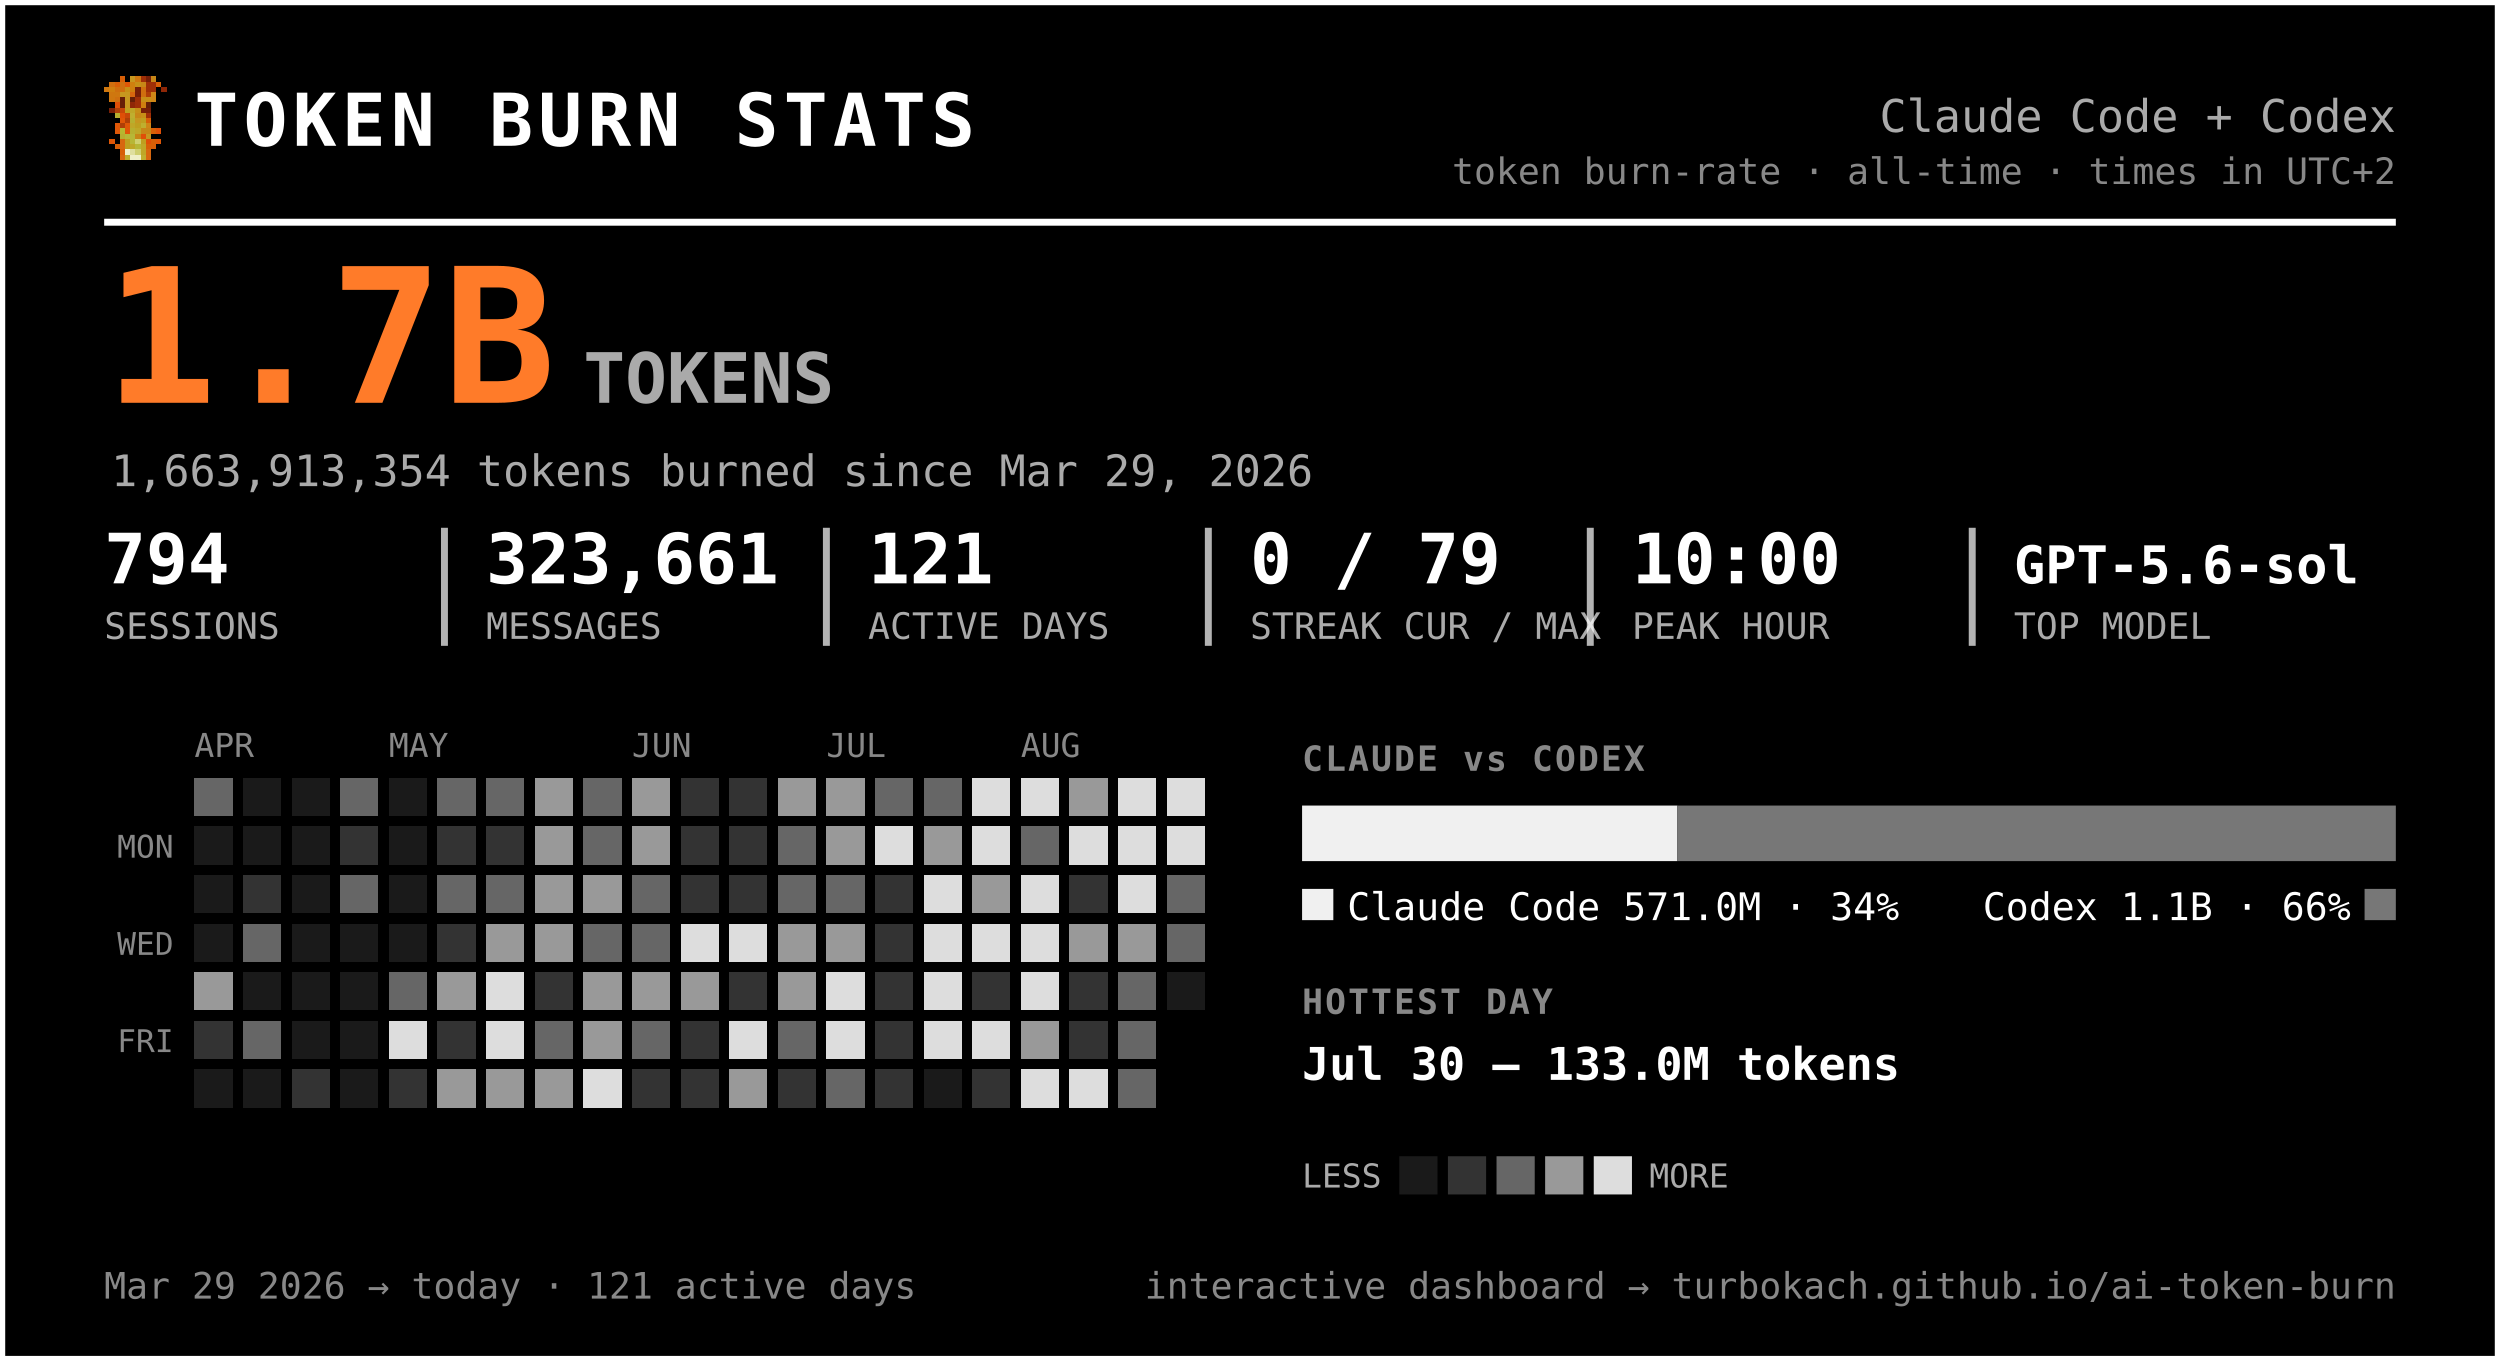
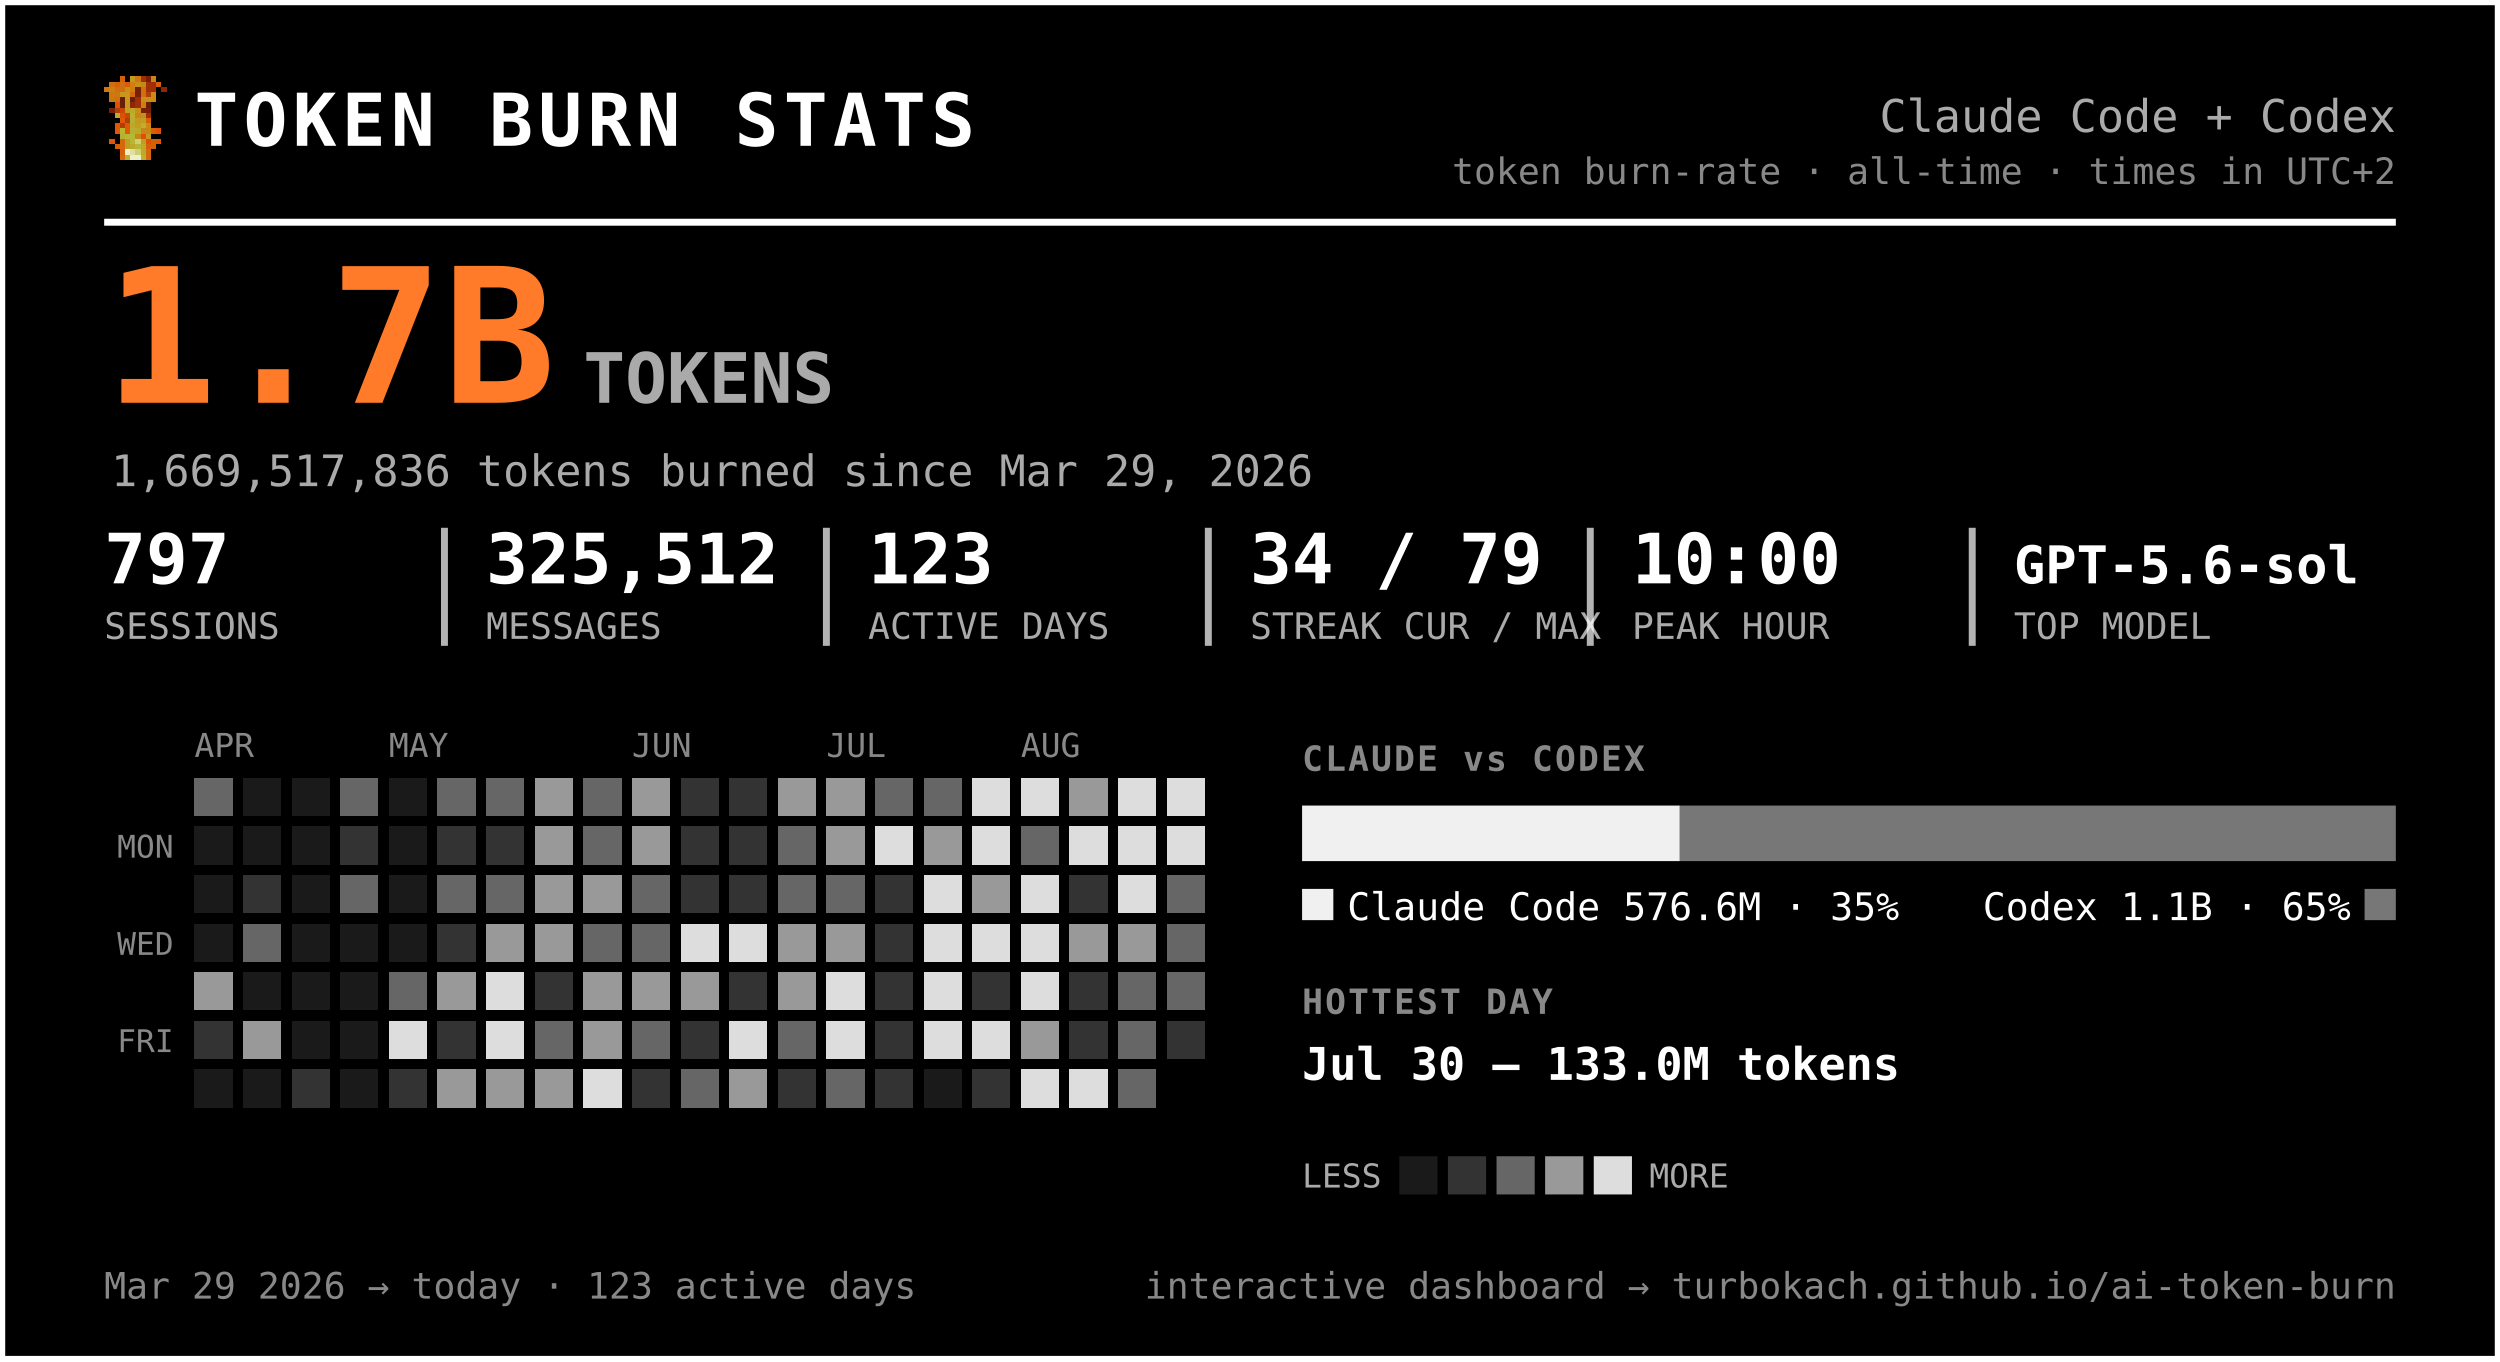
<svg xmlns="http://www.w3.org/2000/svg" width="720" height="392" viewBox="0 0 720 392" font-family="ui-monospace, 'SF Mono', 'Cascadia Code', Menlo, Consolas, monospace" role="img" aria-label="Token burn — Claude Code + Codex">
  <rect x="0.5" y="0.5" width="719" height="391" rx="0" fill="#000000" stroke="#ffffff" stroke-width="2" />
  <g transform="translate(30,22) scale(1.5)" shape-rendering="crispEdges">
    <rect x="3" y="0" width="1" height="1" fill="#d75f07" />
    <rect x="5" y="0" width="1" height="1" fill="#c7971f" />
    <rect x="6" y="0" width="1" height="1" fill="#cf770f" />
    <rect x="7" y="0" width="1" height="1" fill="#9f2f07" />
    <rect x="8" y="0" width="1" height="1" fill="#771f07" />
    <rect x="9" y="0" width="1" height="1" fill="#c78717" />
    <rect x="1" y="1" width="1" height="1" fill="#cf6f0f" />
    <rect x="2" y="1" width="1" height="1" fill="#d75f07" />
    <rect x="3" y="1" width="1" height="1" fill="#cf6f0f" />
    <rect x="4" y="1" width="1" height="1" fill="#df5707" />
    <rect x="5" y="1" width="1" height="1" fill="#cf7f0f" />
    <rect x="6" y="1" width="1" height="1" fill="#c78f17" />
    <rect x="7" y="1" width="1" height="1" fill="#c78717" />
    <rect x="8" y="1" width="1" height="1" fill="#9f2f07" />
    <rect x="9" y="1" width="1" height="1" fill="#9f2f07" />
    <rect x="10" y="1" width="1" height="1" fill="#d75f07" />
    <rect x="0" y="2" width="1" height="1" fill="#cf770f" />
    <rect x="1" y="2" width="1" height="1" fill="#cf7f0f" />
    <rect x="2" y="2" width="1" height="1" fill="#cf6f0f" />
    <rect x="3" y="2" width="1" height="1" fill="#cf6f0f" />
    <rect x="4" y="2" width="1" height="1" fill="#c78f17" />
    <rect x="5" y="2" width="1" height="1" fill="#cf7f0f" />
    <rect x="6" y="2" width="1" height="1" fill="#771f07" />
    <rect x="7" y="2" width="1" height="1" fill="#cf6f0f" />
    <rect x="8" y="2" width="1" height="1" fill="#9f2f07" />
    <rect x="9" y="2" width="1" height="1" fill="#9f2f07" />
    <rect x="11" y="2" width="1" height="1" fill="#8f2707" />
    <rect x="1" y="3" width="1" height="1" fill="#cf770f" />
    <rect x="2" y="3" width="1" height="1" fill="#cf770f" />
    <rect x="3" y="3" width="1" height="1" fill="#c7971f" />
    <rect x="4" y="3" width="1" height="1" fill="#c7971f" />
    <rect x="5" y="3" width="1" height="1" fill="#d7670f" />
    <rect x="6" y="3" width="1" height="1" fill="#771f07" />
    <rect x="7" y="3" width="1" height="1" fill="#cf6f0f" />
    <rect x="8" y="3" width="1" height="1" fill="#af3f07" />
    <rect x="9" y="3" width="1" height="1" fill="#cf8717" />
    <rect x="1" y="4" width="1" height="1" fill="#cf770f" />
    <rect x="2" y="4" width="1" height="1" fill="#cf6f0f" />
    <rect x="3" y="4" width="1" height="1" fill="#671f07" />
    <rect x="4" y="4" width="1" height="1" fill="#c7971f" />
    <rect x="5" y="4" width="1" height="1" fill="#671f07" />
    <rect x="6" y="4" width="1" height="1" fill="#9f2f07" />
    <rect x="7" y="4" width="1" height="1" fill="#c78f17" />
    <rect x="8" y="4" width="1" height="1" fill="#c78f17" />
    <rect x="9" y="4" width="1" height="1" fill="#cf8717" />
    <rect x="2" y="5" width="1" height="1" fill="#df4f07" />
    <rect x="3" y="5" width="1" height="1" fill="#671f07" />
    <rect x="4" y="5" width="1" height="1" fill="#c7971f" />
    <rect x="5" y="5" width="1" height="1" fill="#8f2707" />
    <rect x="6" y="5" width="1" height="1" fill="#9f2f07" />
    <rect x="7" y="5" width="1" height="1" fill="#cf7f0f" />
    <rect x="8" y="5" width="1" height="1" fill="#671f07" />
    <rect x="1" y="6" width="1" height="1" fill="#771f07" />
    <rect x="2" y="6" width="1" height="1" fill="#af3f07" />
    <rect x="3" y="6" width="1" height="1" fill="#c74707" />
    <rect x="4" y="6" width="1" height="1" fill="#bf9f1f" />
    <rect x="5" y="6" width="1" height="1" fill="#bfa727" />
    <rect x="6" y="6" width="1" height="1" fill="#c78f17" />
    <rect x="7" y="6" width="1" height="1" fill="#771f07" />
    <rect x="8" y="6" width="1" height="1" fill="#771f07" />
    <rect x="2" y="7" width="1" height="1" fill="#b7af2f" />
    <rect x="3" y="7" width="1" height="1" fill="#df4f07" />
    <rect x="4" y="7" width="1" height="1" fill="#c74707" />
    <rect x="5" y="7" width="1" height="1" fill="#bfaf2f" />
    <rect x="6" y="7" width="1" height="1" fill="#c78717" />
    <rect x="7" y="7" width="1" height="1" fill="#c78f17" />
    <rect x="8" y="7" width="1" height="1" fill="#9f2f07" />
    <rect x="3" y="8" width="1" height="1" fill="#df5707" />
    <rect x="4" y="8" width="1" height="1" fill="#af3f07" />
    <rect x="5" y="8" width="1" height="1" fill="#b7af2f" />
    <rect x="6" y="8" width="1" height="1" fill="#c7971f" />
    <rect x="7" y="8" width="1" height="1" fill="#bf9f1f" />
    <rect x="8" y="8" width="1" height="1" fill="#d75f07" />
    <rect x="2" y="9" width="1" height="1" fill="#df5707" />
    <rect x="3" y="9" width="1" height="1" fill="#af3f07" />
    <rect x="4" y="9" width="1" height="1" fill="#df5707" />
    <rect x="5" y="9" width="1" height="1" fill="#bfa727" />
    <rect x="6" y="9" width="1" height="1" fill="#bf9f1f" />
    <rect x="7" y="9" width="1" height="1" fill="#bfaf2f" />
    <rect x="8" y="9" width="1" height="1" fill="#cf8717" />
    <rect x="2" y="10" width="1" height="1" fill="#df5707" />
    <rect x="3" y="10" width="1" height="1" fill="#b7b72f" />
    <rect x="4" y="10" width="1" height="1" fill="#df5707" />
    <rect x="5" y="10" width="1" height="1" fill="#b7af2f" />
    <rect x="6" y="10" width="1" height="1" fill="#bfa727" />
    <rect x="7" y="10" width="1" height="1" fill="#c78717" />
    <rect x="8" y="10" width="1" height="1" fill="#c78717" />
    <rect x="9" y="10" width="1" height="1" fill="#d75f07" />
    <rect x="10" y="10" width="1" height="1" fill="#df4f07" />
    <rect x="3" y="11" width="1" height="1" fill="#b7af2f" />
    <rect x="4" y="11" width="1" height="1" fill="#b7b737" />
    <rect x="5" y="11" width="1" height="1" fill="#b7b737" />
    <rect x="6" y="11" width="1" height="1" fill="#c78717" />
    <rect x="7" y="11" width="1" height="1" fill="#df4f07" />
    <rect x="8" y="11" width="1" height="1" fill="#c7971f" />
    <rect x="1" y="12" width="1" height="1" fill="#df5707" />
    <rect x="3" y="12" width="1" height="1" fill="#d7670f" />
    <rect x="4" y="12" width="1" height="1" fill="#bf9f1f" />
    <rect x="5" y="12" width="1" height="1" fill="#b7b737" />
    <rect x="6" y="12" width="1" height="1" fill="#cfcf6f" />
    <rect x="7" y="12" width="1" height="1" fill="#bf9f1f" />
    <rect x="8" y="12" width="1" height="1" fill="#df4f07" />
    <rect x="9" y="12" width="1" height="1" fill="#d75f07" />
    <rect x="10" y="12" width="1" height="1" fill="#df5707" />
    <rect x="2" y="13" width="1" height="1" fill="#d75f07" />
    <rect x="3" y="13" width="1" height="1" fill="#d7670f" />
    <rect x="4" y="13" width="1" height="1" fill="#bf9f1f" />
    <rect x="5" y="13" width="1" height="1" fill="#bfa727" />
    <rect x="6" y="13" width="1" height="1" fill="#b7b737" />
    <rect x="7" y="13" width="1" height="1" fill="#bfa727" />
    <rect x="8" y="13" width="1" height="1" fill="#d75f07" />
    <rect x="9" y="13" width="1" height="1" fill="#d75f07" />
    <rect x="3" y="14" width="1" height="1" fill="#d75f07" />
    <rect x="4" y="14" width="1" height="1" fill="#efefc7" />
    <rect x="5" y="14" width="1" height="1" fill="#dfdf9f" />
    <rect x="6" y="14" width="1" height="1" fill="#cfcf6f" />
    <rect x="7" y="14" width="1" height="1" fill="#bfa727" />
    <rect x="8" y="14" width="1" height="1" fill="#d7670f" />
    <rect x="3" y="15" width="1" height="1" fill="#d7670f" />
    <rect x="4" y="15" width="1" height="1" fill="#bfaf2f" />
    <rect x="5" y="15" width="1" height="1" fill="#efefc7" />
    <rect x="6" y="15" width="1" height="1" fill="#efefc7" />
    <rect x="7" y="15" width="1" height="1" fill="#bfaf2f" />
    <rect x="8" y="15" width="1" height="1" fill="#d7670f" />
  </g>
  <text x="56.0" y="42.0" font-size="21" fill="#ffffff" font-weight="800" letter-spacing="1.5">TOKEN BURN STATS</text>
  <text x="690.0" y="38.0" font-size="13" fill="#aaaaaa" text-anchor="end">Claude Code + Codex</text>
  <text x="690.0" y="53.0" font-size="10.5" fill="#888888" text-anchor="end">token burn-rate · all-time · times in UTC+2</text>
  <line x1="30" y1="64" x2="690" y2="64" stroke="#ffffff" stroke-width="2" />
  <text x="30.0" y="116.0" font-size="54" fill="#ff7b29" font-weight="800">1.7B</text>
  <text x="168.0" y="116.0" font-size="20" fill="#aaaaaa" font-weight="600">TOKENS</text>
-   <text x="32.0" y="140.0" font-size="12.5" fill="#aaaaaa">1,663,913,354 tokens burned since Mar 29, 2026</text>
-   <text x="30.0" y="168.0" font-size="20" fill="#ffffff" font-weight="700">794</text>
+   <text x="32.0" y="140.0" font-size="12.5" fill="#aaaaaa">1,669,517,836 tokens burned since Mar 29, 2026</text>
+   <text x="30.0" y="168.0" font-size="20" fill="#ffffff" font-weight="700">797</text>
  <text x="30.0" y="184.0" font-size="10.5" fill="#aaaaaa">SESSIONS</text>
-   <text x="140.0" y="168.0" font-size="20" fill="#ffffff" font-weight="700">323,661</text>
+   <text x="140.0" y="168.0" font-size="20" fill="#ffffff" font-weight="700">325,512</text>
  <text x="140.0" y="184.0" font-size="10.5" fill="#aaaaaa">MESSAGES</text>
  <line x1="128.0" y1="152" x2="128.0" y2="186" stroke="#ffffff" stroke-width="2" opacity="0.7" />
-   <text x="250.0" y="168.0" font-size="20" fill="#ffffff" font-weight="700">121</text>
+   <text x="250.0" y="168.0" font-size="20" fill="#ffffff" font-weight="700">123</text>
  <text x="250.0" y="184.0" font-size="10.5" fill="#aaaaaa">ACTIVE DAYS</text>
  <line x1="238.0" y1="152" x2="238.0" y2="186" stroke="#ffffff" stroke-width="2" opacity="0.7" />
-   <text x="360.0" y="168.0" font-size="20" fill="#ffffff" font-weight="700">0 / 79</text>
+   <text x="360.0" y="168.0" font-size="20" fill="#ffffff" font-weight="700">34 / 79</text>
  <text x="360.0" y="184.0" font-size="10.5" fill="#aaaaaa">STREAK CUR / MAX</text>
  <line x1="348.0" y1="152" x2="348.0" y2="186" stroke="#ffffff" stroke-width="2" opacity="0.7" />
  <text x="470.0" y="168.0" font-size="20" fill="#ffffff" font-weight="700">10:00</text>
  <text x="470.0" y="184.0" font-size="10.5" fill="#aaaaaa">PEAK HOUR</text>
  <line x1="458.0" y1="152" x2="458.0" y2="186" stroke="#ffffff" stroke-width="2" opacity="0.7" />
  <text x="580.0" y="168.0" font-size="15" fill="#ffffff" font-weight="700">GPT-5.6-sol</text>
  <text x="580.0" y="184.0" font-size="10.5" fill="#aaaaaa">TOP MODEL</text>
  <line x1="568.0" y1="152" x2="568.0" y2="186" stroke="#ffffff" stroke-width="2" opacity="0.7" />
  <text x="56.0" y="218.0" font-size="9.5" fill="#888888">APR</text>
  <text x="112.0" y="218.0" font-size="9.5" fill="#888888">MAY</text>
  <text x="182.0" y="218.0" font-size="9.5" fill="#888888">JUN</text>
  <text x="238.0" y="218.0" font-size="9.5" fill="#888888">JUL</text>
  <text x="294.0" y="218.0" font-size="9.5" fill="#888888">AUG</text>
  <text x="50.0" y="247.0" font-size="9" fill="#888888" text-anchor="end">MON</text>
  <text x="50.0" y="275.0" font-size="9" fill="#888888" text-anchor="end">WED</text>
  <text x="50.0" y="303.0" font-size="9" fill="#888888" text-anchor="end">FRI</text>
  <g shape-rendering="crispEdges">
    <rect x="126" y="238" width="11" height="11" rx="0" fill="#333333" />
    <rect x="126" y="252" width="11" height="11" rx="0" fill="#666666" />
    <rect x="126" y="266" width="11" height="11" rx="0" fill="#333333" />
    <rect x="126" y="280" width="11" height="11" rx="0" fill="#999999" />
    <rect x="126" y="294" width="11" height="11" rx="0" fill="#333333" />
    <rect x="126" y="308" width="11" height="11" rx="0" fill="#999999" />
    <rect x="140" y="224" width="11" height="11" rx="0" fill="#666666" />
    <rect x="140" y="238" width="11" height="11" rx="0" fill="#333333" />
    <rect x="140" y="252" width="11" height="11" rx="0" fill="#666666" />
    <rect x="140" y="266" width="11" height="11" rx="0" fill="#999999" />
    <rect x="140" y="280" width="11" height="11" rx="0" fill="#dddddd" />
    <rect x="140" y="294" width="11" height="11" rx="0" fill="#dddddd" />
    <rect x="140" y="308" width="11" height="11" rx="0" fill="#999999" />
    <rect x="154" y="224" width="11" height="11" rx="0" fill="#999999" />
    <rect x="154" y="238" width="11" height="11" rx="0" fill="#999999" />
    <rect x="154" y="252" width="11" height="11" rx="0" fill="#999999" />
    <rect x="154" y="266" width="11" height="11" rx="0" fill="#999999" />
    <rect x="154" y="280" width="11" height="11" rx="0" fill="#333333" />
    <rect x="154" y="294" width="11" height="11" rx="0" fill="#666666" />
    <rect x="154" y="308" width="11" height="11" rx="0" fill="#999999" />
    <rect x="168" y="224" width="11" height="11" rx="0" fill="#666666" />
    <rect x="168" y="238" width="11" height="11" rx="0" fill="#666666" />
    <rect x="168" y="252" width="11" height="11" rx="0" fill="#999999" />
    <rect x="168" y="266" width="11" height="11" rx="0" fill="#666666" />
    <rect x="168" y="280" width="11" height="11" rx="0" fill="#999999" />
    <rect x="168" y="294" width="11" height="11" rx="0" fill="#999999" />
    <rect x="168" y="308" width="11" height="11" rx="0" fill="#dddddd" />
    <rect x="182" y="224" width="11" height="11" rx="0" fill="#999999" />
    <rect x="182" y="238" width="11" height="11" rx="0" fill="#999999" />
    <rect x="182" y="252" width="11" height="11" rx="0" fill="#666666" />
    <rect x="182" y="266" width="11" height="11" rx="0" fill="#666666" />
    <rect x="182" y="280" width="11" height="11" rx="0" fill="#999999" />
    <rect x="182" y="294" width="11" height="11" rx="0" fill="#666666" />
    <rect x="182" y="308" width="11" height="11" rx="0" fill="#333333" />
    <rect x="196" y="224" width="11" height="11" rx="0" fill="#333333" />
    <rect x="196" y="238" width="11" height="11" rx="0" fill="#333333" />
    <rect x="196" y="252" width="11" height="11" rx="0" fill="#333333" />
    <rect x="196" y="266" width="11" height="11" rx="0" fill="#dddddd" />
    <rect x="196" y="280" width="11" height="11" rx="0" fill="#999999" />
    <rect x="196" y="294" width="11" height="11" rx="0" fill="#333333" />
-     <rect x="196" y="308" width="11" height="11" rx="0" fill="#333333" />
+     <rect x="196" y="308" width="11" height="11" rx="0" fill="#666666" />
    <rect x="210" y="224" width="11" height="11" rx="0" fill="#333333" />
    <rect x="210" y="238" width="11" height="11" rx="0" fill="#333333" />
    <rect x="210" y="252" width="11" height="11" rx="0" fill="#333333" />
    <rect x="210" y="266" width="11" height="11" rx="0" fill="#dddddd" />
    <rect x="210" y="280" width="11" height="11" rx="0" fill="#333333" />
    <rect x="210" y="294" width="11" height="11" rx="0" fill="#dddddd" />
    <rect x="210" y="308" width="11" height="11" rx="0" fill="#999999" />
    <rect x="224" y="224" width="11" height="11" rx="0" fill="#999999" />
    <rect x="224" y="238" width="11" height="11" rx="0" fill="#666666" />
    <rect x="224" y="252" width="11" height="11" rx="0" fill="#666666" />
    <rect x="224" y="266" width="11" height="11" rx="0" fill="#999999" />
    <rect x="224" y="280" width="11" height="11" rx="0" fill="#999999" />
    <rect x="224" y="294" width="11" height="11" rx="0" fill="#666666" />
    <rect x="224" y="308" width="11" height="11" rx="0" fill="#333333" />
    <rect x="238" y="224" width="11" height="11" rx="0" fill="#999999" />
    <rect x="238" y="238" width="11" height="11" rx="0" fill="#999999" />
    <rect x="238" y="252" width="11" height="11" rx="0" fill="#666666" />
    <rect x="238" y="266" width="11" height="11" rx="0" fill="#999999" />
    <rect x="238" y="280" width="11" height="11" rx="0" fill="#dddddd" />
    <rect x="238" y="294" width="11" height="11" rx="0" fill="#dddddd" />
    <rect x="238" y="308" width="11" height="11" rx="0" fill="#666666" />
    <rect x="252" y="224" width="11" height="11" rx="0" fill="#666666" />
    <rect x="252" y="238" width="11" height="11" rx="0" fill="#dddddd" />
    <rect x="252" y="252" width="11" height="11" rx="0" fill="#333333" />
    <rect x="252" y="266" width="11" height="11" rx="0" fill="#333333" />
    <rect x="252" y="280" width="11" height="11" rx="0" fill="#333333" />
    <rect x="252" y="294" width="11" height="11" rx="0" fill="#333333" />
    <rect x="252" y="308" width="11" height="11" rx="0" fill="#333333" />
    <rect x="266" y="224" width="11" height="11" rx="0" fill="#666666" />
    <rect x="266" y="238" width="11" height="11" rx="0" fill="#999999" />
    <rect x="266" y="252" width="11" height="11" rx="0" fill="#dddddd" />
    <rect x="266" y="266" width="11" height="11" rx="0" fill="#dddddd" />
    <rect x="266" y="280" width="11" height="11" rx="0" fill="#dddddd" />
    <rect x="266" y="294" width="11" height="11" rx="0" fill="#dddddd" />
    <rect x="280" y="224" width="11" height="11" rx="0" fill="#dddddd" />
    <rect x="280" y="238" width="11" height="11" rx="0" fill="#dddddd" />
    <rect x="280" y="252" width="11" height="11" rx="0" fill="#999999" />
    <rect x="280" y="266" width="11" height="11" rx="0" fill="#dddddd" />
    <rect x="280" y="280" width="11" height="11" rx="0" fill="#333333" />
    <rect x="280" y="294" width="11" height="11" rx="0" fill="#dddddd" />
    <rect x="280" y="308" width="11" height="11" rx="0" fill="#333333" />
    <rect x="294" y="224" width="11" height="11" rx="0" fill="#dddddd" />
    <rect x="294" y="238" width="11" height="11" rx="0" fill="#666666" />
    <rect x="294" y="252" width="11" height="11" rx="0" fill="#dddddd" />
    <rect x="294" y="266" width="11" height="11" rx="0" fill="#dddddd" />
    <rect x="294" y="280" width="11" height="11" rx="0" fill="#dddddd" />
    <rect x="294" y="294" width="11" height="11" rx="0" fill="#999999" />
    <rect x="294" y="308" width="11" height="11" rx="0" fill="#dddddd" />
    <rect x="308" y="224" width="11" height="11" rx="0" fill="#999999" />
    <rect x="308" y="238" width="11" height="11" rx="0" fill="#dddddd" />
    <rect x="308" y="252" width="11" height="11" rx="0" fill="#333333" />
    <rect x="308" y="266" width="11" height="11" rx="0" fill="#999999" />
    <rect x="308" y="280" width="11" height="11" rx="0" fill="#333333" />
    <rect x="308" y="294" width="11" height="11" rx="0" fill="#333333" />
    <rect x="308" y="308" width="11" height="11" rx="0" fill="#dddddd" />
    <rect x="322" y="224" width="11" height="11" rx="0" fill="#dddddd" />
    <rect x="322" y="238" width="11" height="11" rx="0" fill="#dddddd" />
    <rect x="322" y="252" width="11" height="11" rx="0" fill="#dddddd" />
    <rect x="322" y="266" width="11" height="11" rx="0" fill="#999999" />
    <rect x="322" y="280" width="11" height="11" rx="0" fill="#666666" />
    <rect x="322" y="294" width="11" height="11" rx="0" fill="#666666" />
    <rect x="322" y="308" width="11" height="11" rx="0" fill="#666666" />
    <rect x="336" y="224" width="11" height="11" rx="0" fill="#dddddd" />
    <rect x="336" y="238" width="11" height="11" rx="0" fill="#dddddd" />
    <rect x="336" y="252" width="11" height="11" rx="0" fill="#666666" />
    <rect x="336" y="266" width="11" height="11" rx="0" fill="#666666" />
+     <rect x="336" y="280" width="11" height="11" rx="0" fill="#666666" />
+     <rect x="336" y="294" width="11" height="11" rx="0" fill="#333333" />
    <rect x="56" y="224" width="11" height="11" rx="0" fill="#666666" />
    <rect x="56" y="280" width="11" height="11" rx="0" fill="#999999" />
    <rect x="56" y="294" width="11" height="11" rx="0" fill="#333333" />
    <rect x="70" y="252" width="11" height="11" rx="0" fill="#333333" />
    <rect x="70" y="266" width="11" height="11" rx="0" fill="#666666" />
-     <rect x="70" y="294" width="11" height="11" rx="0" fill="#666666" />
+     <rect x="70" y="294" width="11" height="11" rx="0" fill="#999999" />
    <rect x="84" y="308" width="11" height="11" rx="0" fill="#333333" />
    <rect x="98" y="224" width="11" height="11" rx="0" fill="#666666" />
    <rect x="98" y="238" width="11" height="11" rx="0" fill="#333333" />
    <rect x="98" y="252" width="11" height="11" rx="0" fill="#666666" />
    <rect x="112" y="280" width="11" height="11" rx="0" fill="#666666" />
    <rect x="112" y="294" width="11" height="11" rx="0" fill="#dddddd" />
    <rect x="112" y="308" width="11" height="11" rx="0" fill="#333333" />
    <rect x="126" y="224" width="11" height="11" rx="0" fill="#666666" />
    <rect x="56" y="238" width="11" height="11" rx="0" fill="#1a1a1a" />
    <rect x="56" y="252" width="11" height="11" rx="0" fill="#1a1a1a" />
    <rect x="56" y="266" width="11" height="11" rx="0" fill="#1a1a1a" />
    <rect x="56" y="308" width="11" height="11" rx="0" fill="#1a1a1a" />
    <rect x="70" y="224" width="11" height="11" rx="0" fill="#1a1a1a" />
    <rect x="70" y="238" width="11" height="11" rx="0" fill="#1a1a1a" />
    <rect x="70" y="280" width="11" height="11" rx="0" fill="#1a1a1a" />
    <rect x="70" y="308" width="11" height="11" rx="0" fill="#1a1a1a" />
    <rect x="84" y="224" width="11" height="11" rx="0" fill="#1a1a1a" />
    <rect x="84" y="238" width="11" height="11" rx="0" fill="#1a1a1a" />
    <rect x="84" y="252" width="11" height="11" rx="0" fill="#1a1a1a" />
    <rect x="84" y="266" width="11" height="11" rx="0" fill="#1a1a1a" />
    <rect x="84" y="280" width="11" height="11" rx="0" fill="#1a1a1a" />
    <rect x="84" y="294" width="11" height="11" rx="0" fill="#1a1a1a" />
    <rect x="98" y="266" width="11" height="11" rx="0" fill="#1a1a1a" />
    <rect x="98" y="280" width="11" height="11" rx="0" fill="#1a1a1a" />
    <rect x="98" y="294" width="11" height="11" rx="0" fill="#1a1a1a" />
    <rect x="98" y="308" width="11" height="11" rx="0" fill="#1a1a1a" />
    <rect x="112" y="224" width="11" height="11" rx="0" fill="#1a1a1a" />
    <rect x="112" y="238" width="11" height="11" rx="0" fill="#1a1a1a" />
    <rect x="112" y="252" width="11" height="11" rx="0" fill="#1a1a1a" />
    <rect x="112" y="266" width="11" height="11" rx="0" fill="#1a1a1a" />
    <rect x="266" y="308" width="11" height="11" rx="0" fill="#1a1a1a" />
-     <rect x="336" y="280" width="11" height="11" rx="0" fill="#1a1a1a" />
  </g>
  <text x="375.0" y="222.0" font-size="10" fill="#888888" font-weight="700" letter-spacing="0.6">CLAUDE vs CODEX</text>
-   <path d="M375.00,232 H483.09 L483.09,232 V248.00 L483.09,248.00 H375.00 L375.00,248.00 V232.00 L375.00,232.00 Z" fill="#f0f0f0" />
-   <path d="M483.09,232 H690.00 L690.00,232 V248.00 L690.00,248.00 H483.09 L483.09,248.00 V232.00 L483.09,232.00 Z" fill="#777777" />
+   <path d="M375.00,232 H483.79 L483.79,232 V248.00 L483.79,248.00 H375.00 L375.00,248.00 V232.00 L375.00,232.00 Z" fill="#f0f0f0" />
+   <path d="M483.79,232 H690.00 L690.00,232 V248.00 L690.00,248.00 H483.79 L483.79,248.00 V232.00 L483.79,232.00 Z" fill="#777777" />
  <rect x="375" y="256" width="9" height="9" rx="0" fill="#f0f0f0" />
-   <text x="388.0" y="265.0" font-size="11" fill="#ffffff">Claude Code  571.0M · 34%</text>
+   <text x="388.0" y="265.0" font-size="11" fill="#ffffff">Claude Code  576.6M · 35%</text>
  <rect x="681.0" y="256" width="9" height="9" rx="0" fill="#777777" />
-   <text x="677.0" y="265.0" font-size="11" fill="#ffffff" text-anchor="end">Codex  1.1B · 66%</text>
+   <text x="677.0" y="265.0" font-size="11" fill="#ffffff" text-anchor="end">Codex  1.1B · 65%</text>
  <text x="375.0" y="292.0" font-size="10" fill="#888888" font-weight="700" letter-spacing="0.6">HOTTEST DAY</text>
  <text x="375.0" y="311.0" font-size="13" fill="#ffffff" font-weight="600">Jul 30 — 133.0M tokens</text>
  <text x="375.0" y="342.0" font-size="9.5" fill="#aaaaaa">LESS</text>
  <rect x="403" y="333" width="11" height="11" rx="0" fill="#1a1a1a" />
  <rect x="417" y="333" width="11" height="11" rx="0" fill="#333333" />
  <rect x="431" y="333" width="11" height="11" rx="0" fill="#666666" />
  <rect x="445" y="333" width="11" height="11" rx="0" fill="#999999" />
  <rect x="459" y="333" width="11" height="11" rx="0" fill="#dddddd" />
  <text x="475.0" y="342.0" font-size="9.5" fill="#aaaaaa">MORE</text>
-   <text x="30.0" y="374.0" font-size="10.5" fill="#888888">Mar 29 2026 → today  ·  121 active days</text>
+   <text x="30.0" y="374.0" font-size="10.5" fill="#888888">Mar 29 2026 → today  ·  123 active days</text>
  <text x="690.0" y="374.0" font-size="10.5" fill="#888888" text-anchor="end">interactive dashboard → turbokach.github.io/ai-token-burn</text>
</svg>
